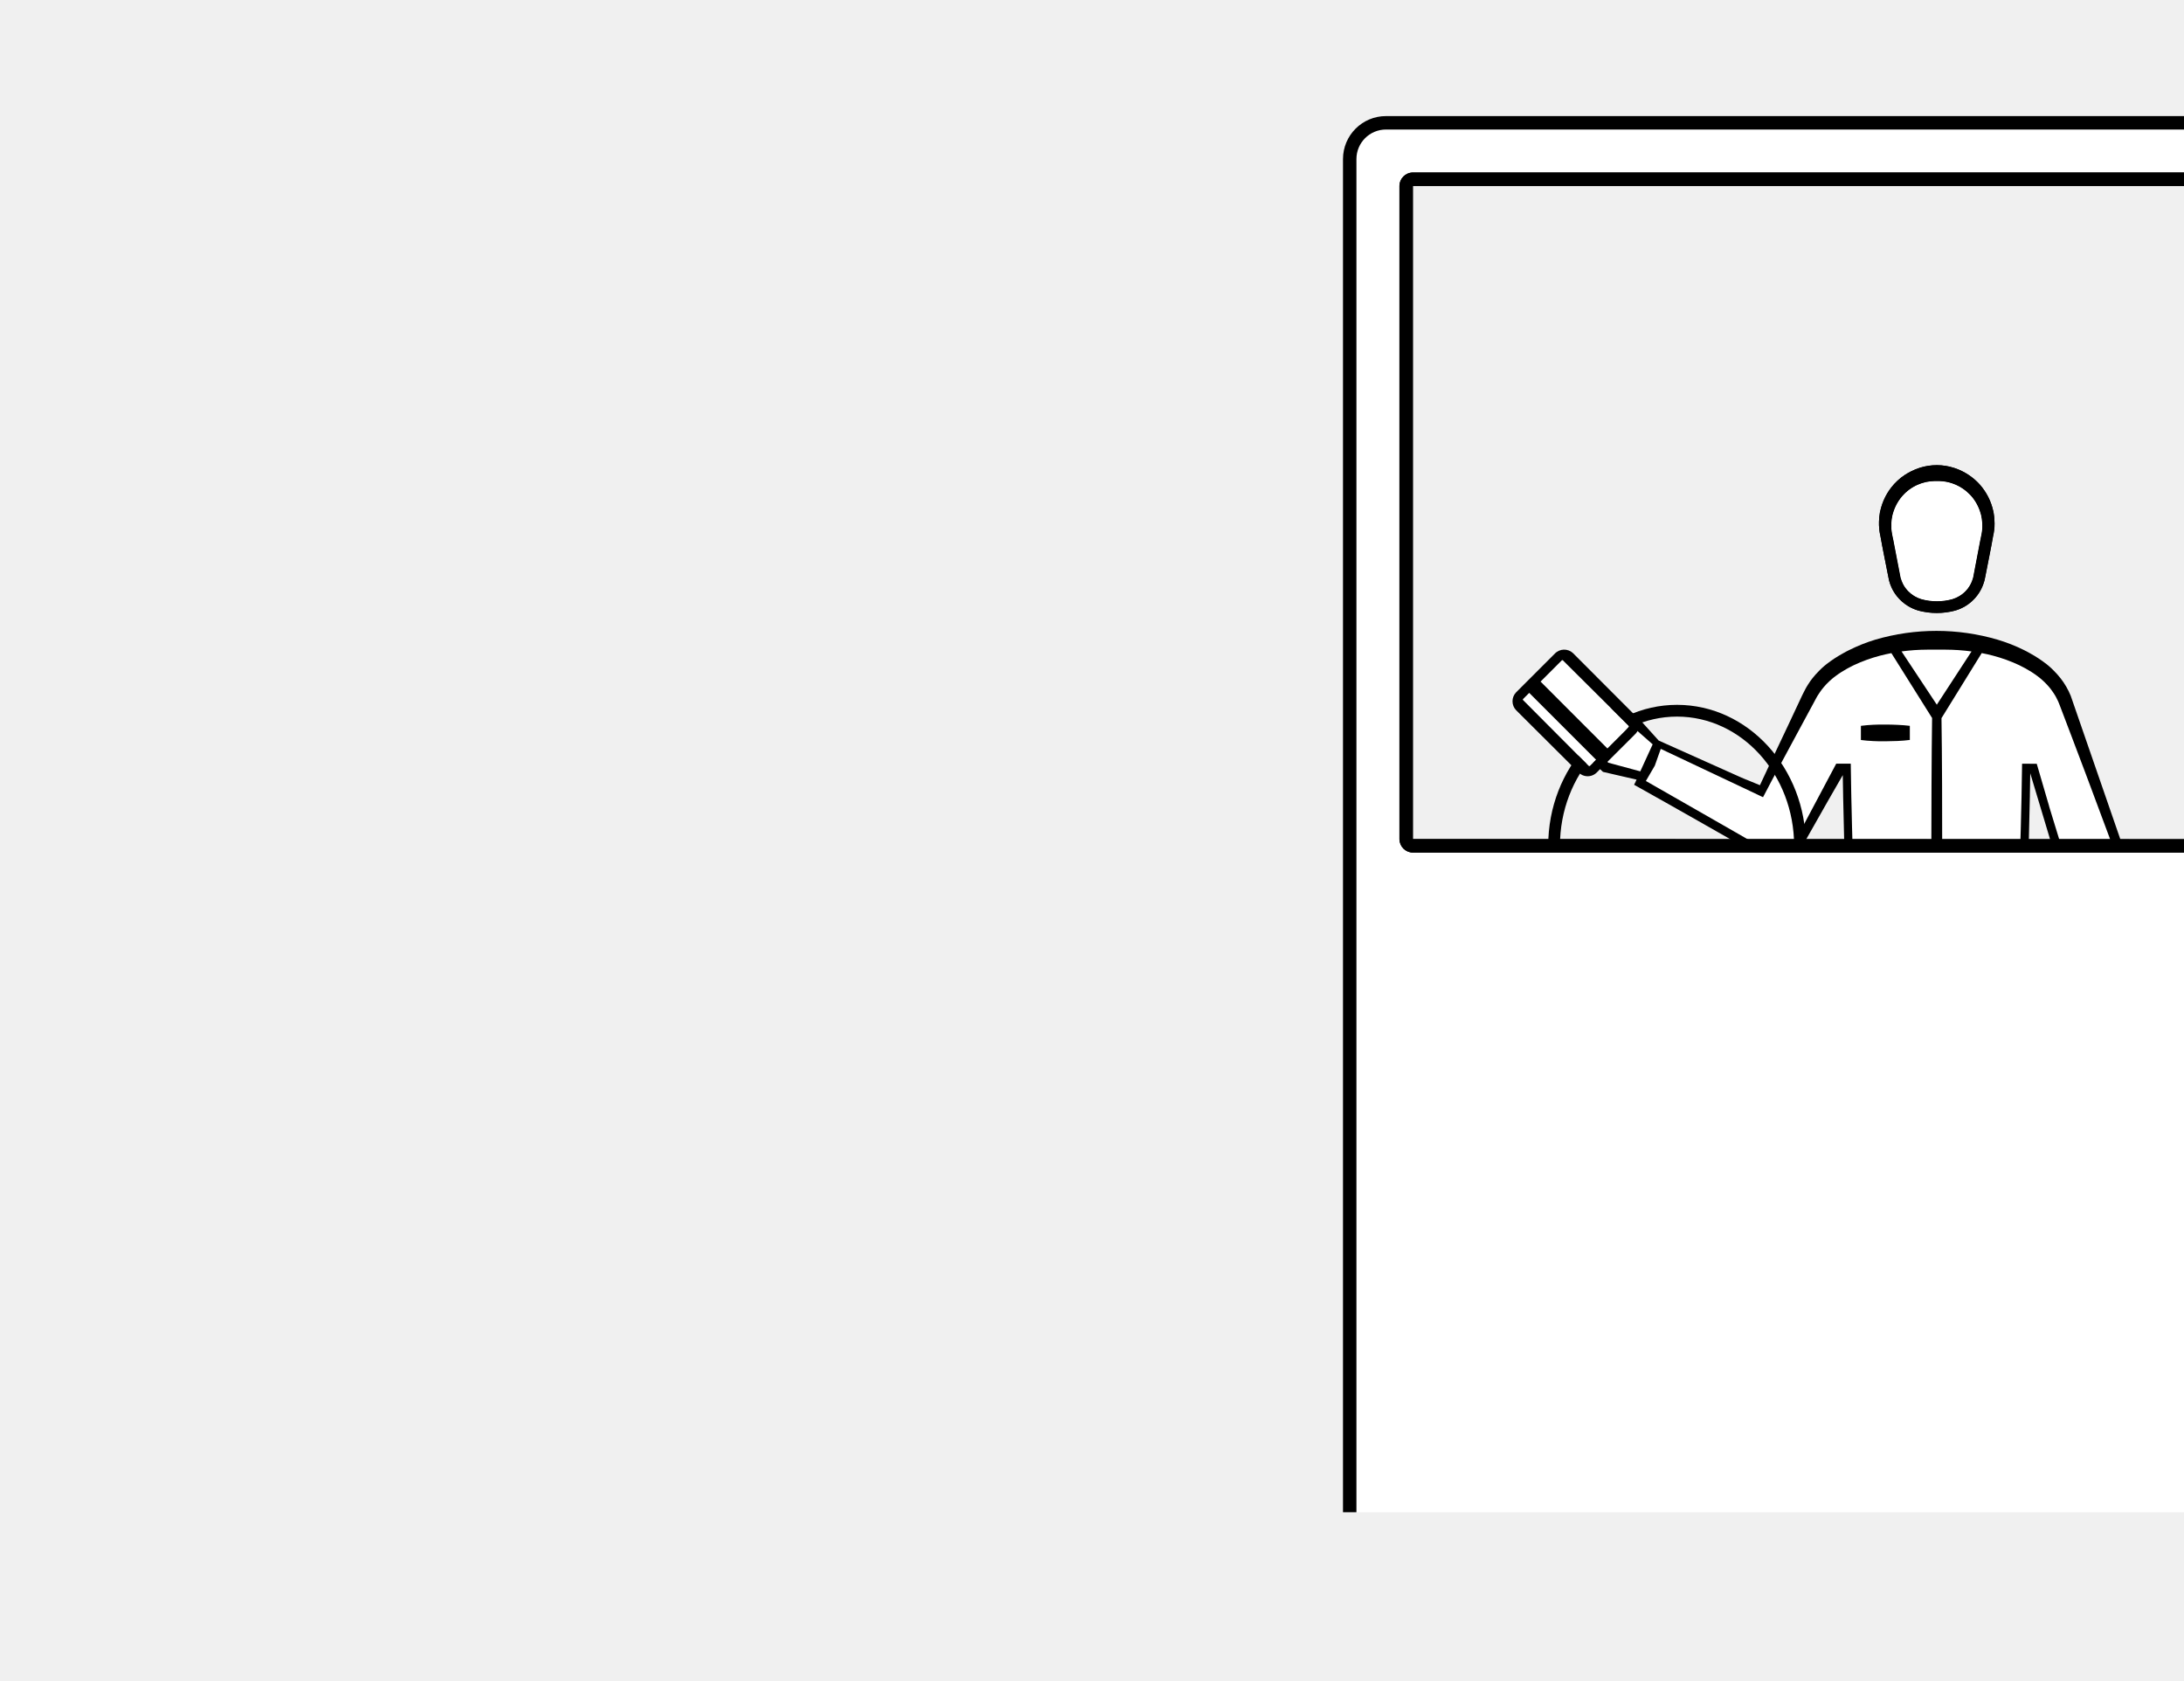
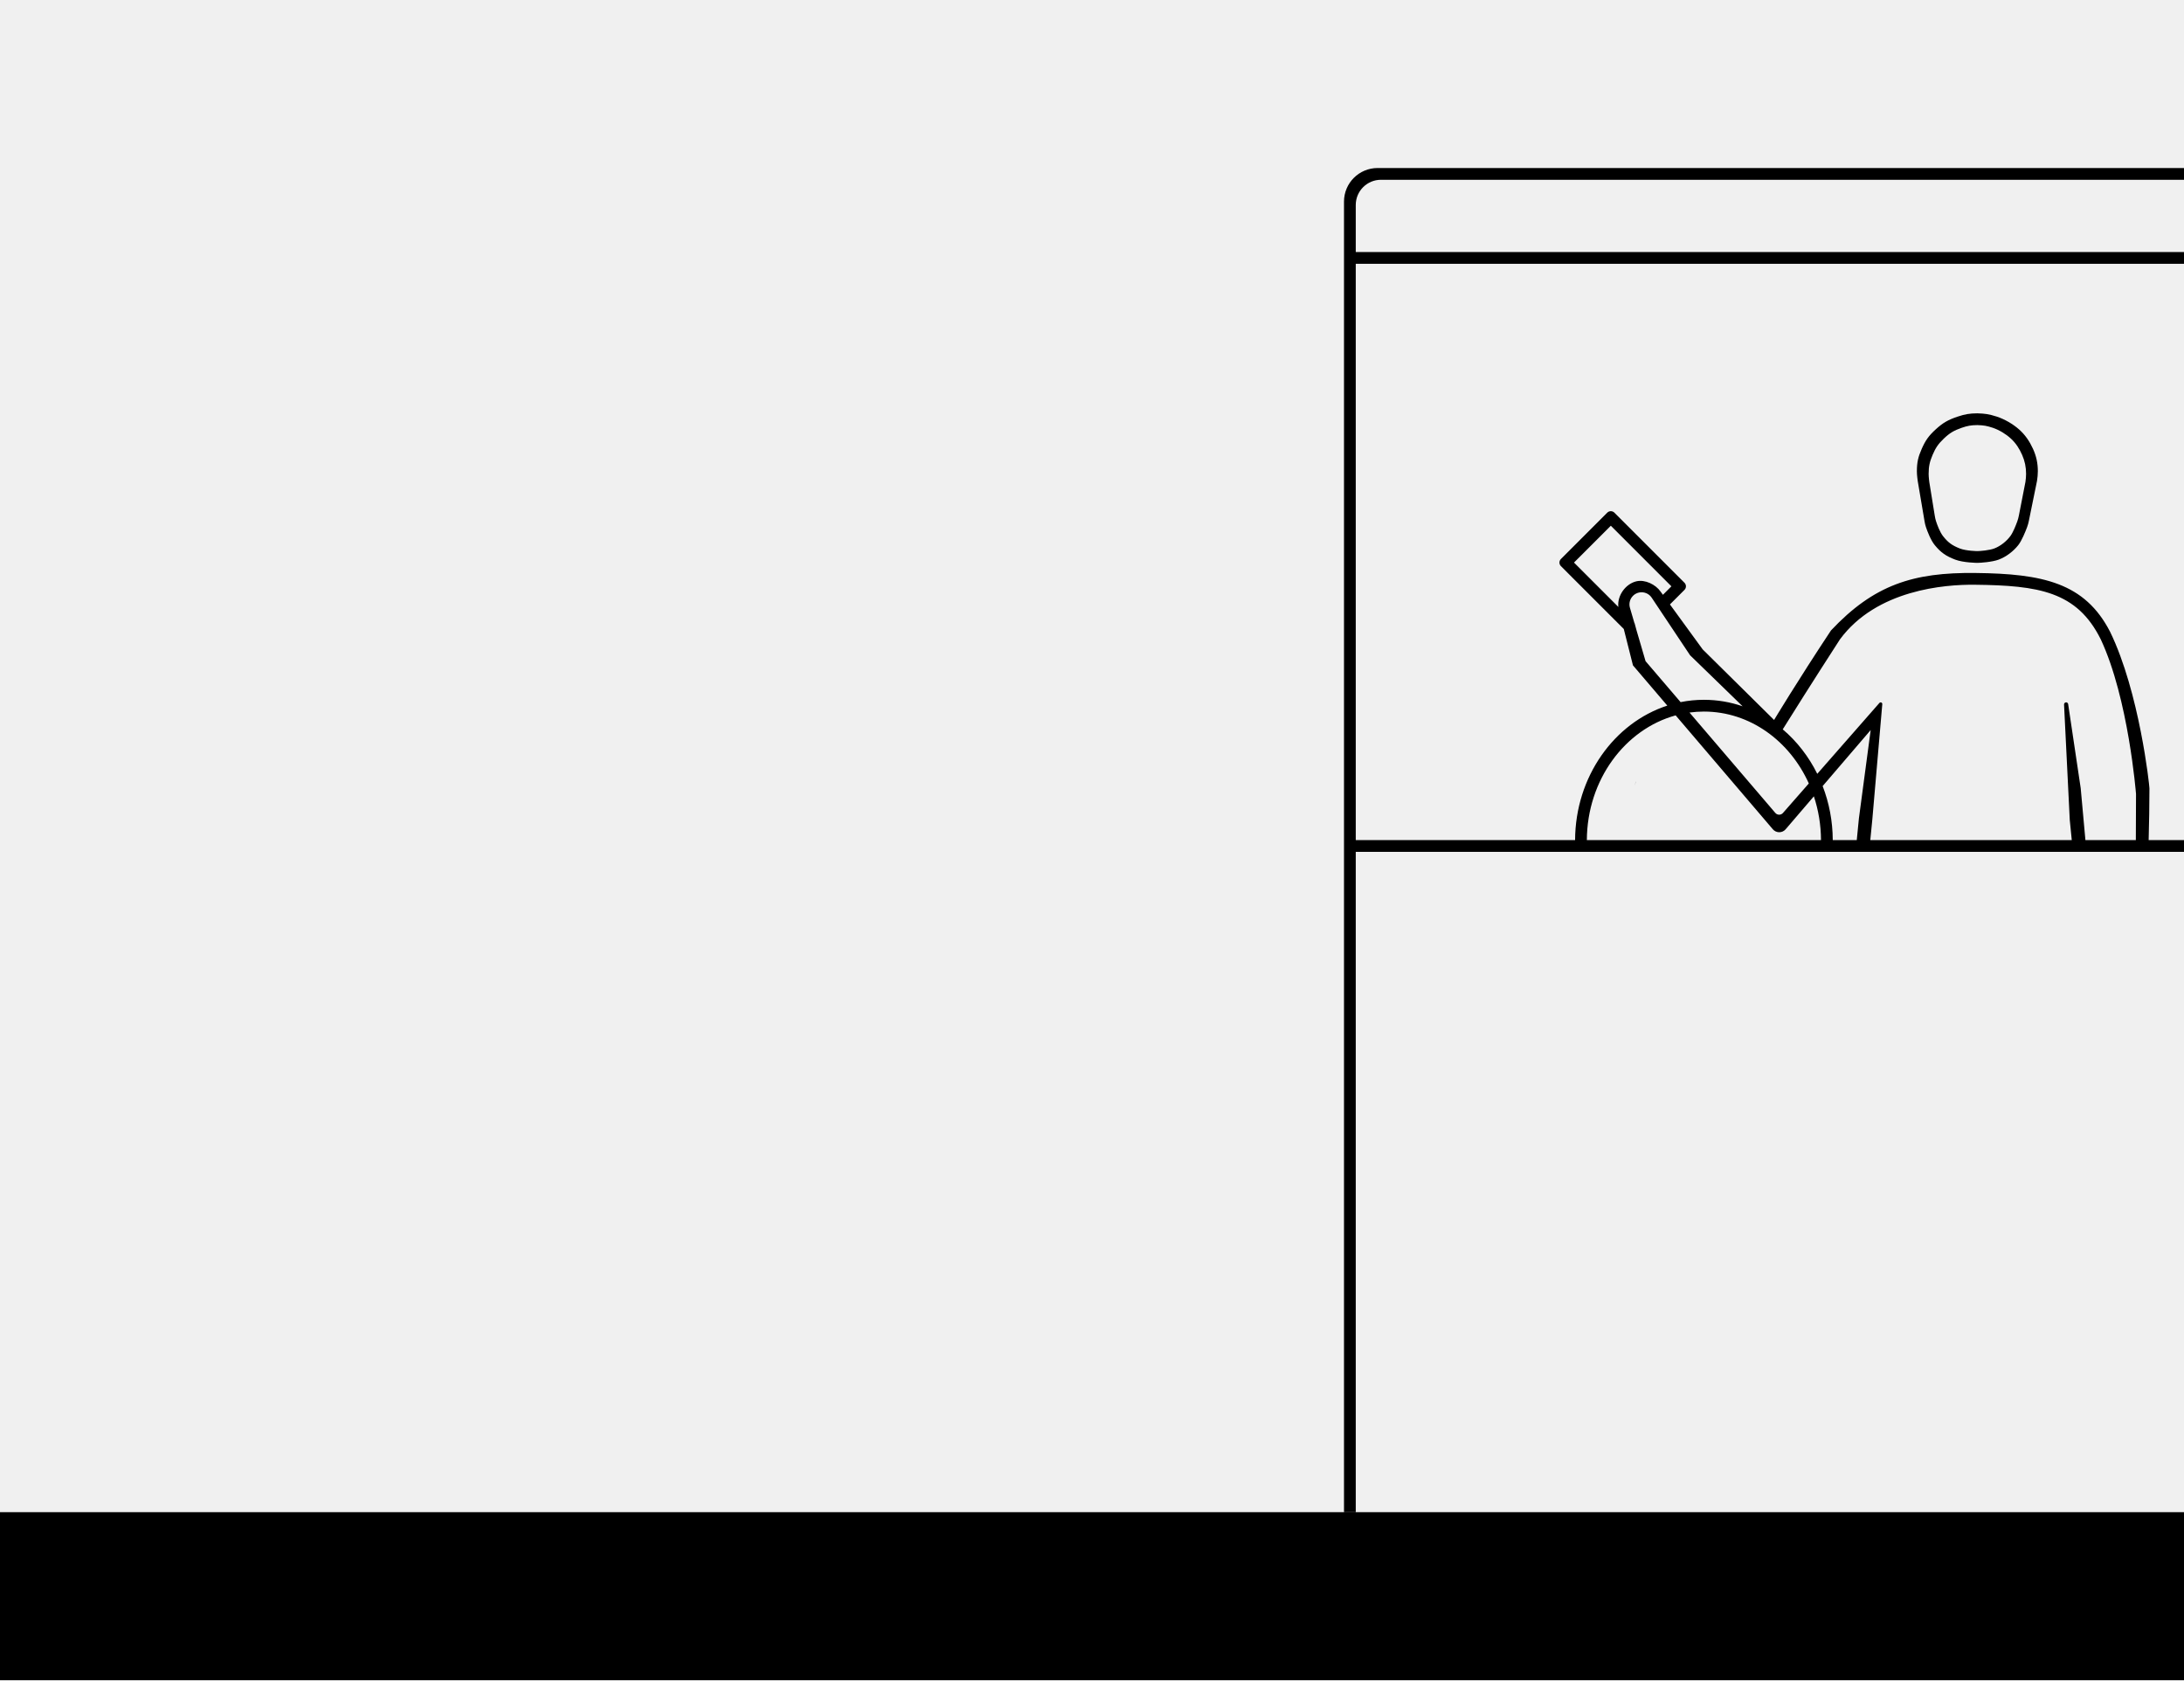
- <svg xmlns="http://www.w3.org/2000/svg" id="Capa_1" data-name="Capa 1" viewBox="0 0 1300 1000">
-   <defs>
-     <style>.cls-1{fill:#fff;}</style>
-   </defs>
-   <polygon class="cls-1" points="1053.03 467.55 1052.43 468.69 1054.24 465.16 1054.25 465.15 1055.82 462.25 1055.82 462.26 1053.03 467.55" />
-   <polygon class="cls-1" points="1079.93 417.55 1071.38 433.39 1079.94 417.5 1081 415.56 1079.93 417.55" />
-   <polygon class="cls-1" points="1081.27 415.03 1081.5 414.65 1081.27 415.06 1081.01 415.53 1081.27 415.03" />
-   <polygon class="cls-1" points="1103.29 525.31 1101.05 544.67 1099.24 561.39 1101.05 544.59 1103.29 525.24 1103.32 525.03 1103.29 525.31" />
-   <path class="cls-1" d="M1118.6,441.16c-1.22-.05-2.43-.06-3.64-.13-2.43-.12-4.86-.29-7.28-.63V432c2.42-.34,4.85-.51,7.28-.63,1.21-.07,2.42-.09,3.64-.13l3.64,0c2.42,0,4.85.06,7.28.18s4.85.29,7.28.62v8.39c-2.43.32-4.85.5-7.28.61s-4.86.17-7.28.18Z" />
-   <path class="cls-1" d="M1081.51,414.62c.15-.26.31-.54.48-.8-.16.29-.33.57-.49.83Z" />
-   <path class="cls-1" d="M1257.75,506.54a18,18,0,0,1-.1,2.65l-.46,3-1.88,12.23-3.76,24.44-1.26,8.17-2.51,16.28-1.49,9.15-2,12.45-.23,1.39h-6.36l1,2.44.07.14.55,1.32,3.48,8.28,5.41,12.89,0,.1,6.17,14.67-3.17,1.9-2.06-2-4.29-4.06-16.78-16,0,0-1.79-12.45-.82-5.73.1-1.91,4.4-81.54h0l0-.54-.15-.48-10.3-33.57,0-.14-7.34-25.12v-.05h-8.62l-.06,3.14-.29,16.77-.39,16.76c-.12,5.59-.31,11.19-.47,16.77l-.5,16.77v.22l0,.32,2.24,19.35,2.09,19.37,2.16,19.36,1.59,13.1.74,6.1.09,1.77.91,17.23q.49,9.62,1.07,19.24c.72,12.84,1.67,25.66,2,38.52l2.91,77.11.75,19.27c.15,3.22.16,6.43.24,9.65l.2,9.65.77,38.58q.25,13.44.56,26.86h-39.65l-1.33-14.71-1-11.87-1.77-20.74-1-11.36-.4-4.72-.23-2.89-1.07-13.49c0-.44-.07-.88-.1-1.32s-.07-1-.12-1.47-.07-.76-.12-1.13a.66.66,0,0,0,0-.14l-.32-2.67-.15-1.24-1-8.08-1.9-16.18L1166.48,716l0-.13q-1.18-10.92-2.37-21.83l-.48-4.56q-.64-6-1.26-12c-.37-3.59-.74-7.19-1.1-10.78-.26-2.6-.51-5.21-.77-7.82s-.5-5.21-.74-7.82l-.26-2.71v-.1h-13.72l-.28,2.81c-2,21.64-4.36,43.22-6.71,64.81l-3.68,32.36-1.9,16.18-1,8.08-.48,4c-.16,1.34-.23,2.7-.35,4.06l-1.29,16.23-1.37,16.23L1126,845.53l-1.35,14.87H1085q.21-8.89.38-17.79l.18-9.07.78-38.58.13-6.85.06-2.66c0-.28,0-.56,0-.84,0-2.18.08-4.36.14-6.54,0-.75,0-1.51.08-2.27l.75-19.28,2.92-77.12q.12-4.83.35-9.64c.12-2.65.26-5.31.41-8l.18-3.21.54-8.91c.18-3,.36-5.95.52-8.92.17-2.75.33-5.51.49-8.26q.3-5.44.58-10.88v-.1l.9-17.2.09-1.8,2.33-19.11-1.58,13,54.85-3.34-.22-19.15-.14-21.37-.12-42.74.12-42.74.14-21.37.21-18.43-24.24-38.62c-2.26.43-4.51.93-6.73,1.51a91.26,91.26,0,0,0-15.72,5.7,70.09,70.09,0,0,0-7.23,4c-1.15.74-2.28,1.49-3.34,2.3-.42.31-.83.61-1.21.92v0l-.2.14c-.24.2-.47.38-.67.56l-.42.36-.5.45c-.33.29-.71.62-1,.89a40.36,40.36,0,0,0-3.36,3.55,34,34,0,0,0-2.13,2.81l-.07.11c-.43.6-.85,1.21-1.23,1.84a0,0,0,0,1,0,0c.38-.64.8-1.25,1.23-1.85a.34.34,0,0,1,.07-.11,33.6,33.6,0,0,1,2.14-2.81,38.78,38.78,0,0,1,3.36-3.55c.27-.26.66-.59,1-.88l.5-.46.42-.36.66-.55.2-.14,0,0c.38-.31.79-.62,1.21-.93,1.06-.8,2.18-1.56,3.33-2.29a70.28,70.28,0,0,1,7.23-4,90.43,90.43,0,0,1,15.72-5.7,113.28,113.28,0,0,1,28.18-3.53c.5,0,1,0,1.49,0h7.71q.75,0,1.5,0a113.34,113.34,0,0,1,28.18,3.53,90.33,90.33,0,0,1,15.71,5.7,67.27,67.27,0,0,1,7.23,4c.87.55,1.74,1.13,2.57,1.73l.77.56.62.47.62.49h0l.08.05.12.09.64.52.43.36.49.46,0,0c.17.14.34.3.51.45l.26.23.19.17c.31.29.62.59.91.89q1.31,1.29,2.49,2.7c.26.31.52.63.77.95s.49.64.73,1a34.56,34.56,0,0,1,2,3c.16.27.31.54.46.81.43.8.83,1.61,1.2,2.44.18.36.33.74.48,1.11l.23.58.24.64,1,2.62,2,5.24,4,10.5,7.94,21c.78,2.05,1.56,4.11,2.32,6.17,4.51,12,8.93,24,13.42,36l.1.34A16.48,16.48,0,0,1,1257.75,506.54Z" />
-   <path d="M1187.18,310.42c0-.85-.06-1.73-.15-2.6l-.4-2.85a6.78,6.78,0,0,0-.15-.68l-.07-.28a35.05,35.05,0,0,0-6.54-13.89,31.86,31.86,0,0,0-2.49-2.86c-.22-.23-.45-.46-.68-.67-.46-.44-.94-.87-1.42-1.3,0,0,0,0,0,0a36,36,0,0,0-7.38-4.87,33.34,33.34,0,0,0-4.49-1.85c-.92-.31-1.86-.58-2.81-.81a33.57,33.57,0,0,0-20.19,1.48c-.9.35-1.78.75-2.64,1.18a37.68,37.68,0,0,0-4,2.28,33.69,33.69,0,0,0-8,7.42,35,35,0,0,0-6.54,13.9l-.07.28-.09.33a3.4,3.4,0,0,0-.07.34l-.39,2.85c-.1.88-.13,1.76-.16,2.61,0,.2,0,.4,0,.6s0,.4,0,.6,0,.64,0,1c0,.68.07,1.36.13,2l.09.88c0,.17,0,.34.07.51l.15,1c0,.15.05.3.08.45l.37,1.82c.61,3.52,1.32,7.11,2,10.58l.76,3.82,2.3,11.64v0l.22.79c.14.49.3,1,.47,1.47.06.19.13.37.21.56a3,3,0,0,0,.12.32,27.87,27.87,0,0,0,1.26,2.72l.4.71a25.52,25.52,0,0,0,2.23,3.21s0,0,0,0a25.62,25.62,0,0,0,6.51,5.63,26.23,26.23,0,0,0,5.72,2.54c1.09.32,2.07.54,3,.72s1.91.36,2.9.49a43,43,0,0,0,10.79,0c1-.13,2-.3,2.91-.49s1.88-.4,3-.72a25.94,25.94,0,0,0,5.71-2.54A25.09,25.09,0,0,0,1181,346.06l.21-.74.46-2.2,2.61-13.27c.69-3.49,1.4-7.09,2-10.64l.37-1.79c.11-.6.2-1.22.28-1.91a34.05,34.05,0,0,0,.25-3.85C1187.21,311.22,1187.2,310.83,1187.18,310.42Zm-52.74,39.89a14.92,14.92,0,0,1-1.33-1.95c-.21-.36-.4-.72-.58-1.1a16.78,16.78,0,0,1-.73-1.74c-.16-.43-.3-.88-.43-1.33l-.17-.57-3.9-20.47c-.07-.46-.16-.92-.25-1.37s-.19-.89-.29-1.33c0-.22-.1-.43-.14-.65-.1-.43-.19-.87-.27-1.31,0-.23-.09-.45-.13-.68l-.25-1.57c0-.22,0-.44-.07-.66s-.06-.56-.08-.84,0-.74,0-1.1q0-1,0-1.95l.06-.56c0-.2,0-.4.05-.61,0-.64.1-1.23.19-1.83l.43-2.25h0c0-.13.08-.27.11-.42a1.14,1.14,0,0,0,.09-.26c.13-.48.27-.95.43-1.42a24.93,24.93,0,0,1,1.42-3.44,26.86,26.86,0,0,1,3.69-5.58,25.79,25.79,0,0,1,9.37-6.87,25.5,25.5,0,0,1,9.88-2.14l.56,0h2.38a25.65,25.65,0,0,1,7.3,1.26c.78.25,1.55.55,2.31.88a26.27,26.27,0,0,1,8.42,5.81c.33.34.65.69,1,1.05h0a26.79,26.79,0,0,1,5.52,10.43l.09.27.12.43.42,2.26c.1.58.14,1.18.2,1.81,0,.41.06.81.1,1.23a25.3,25.3,0,0,1,0,3c0,.51-.08,1-.15,1.52l-.25,1.56c-.14.88-.34,1.77-.54,2.62s-.39,1.8-.54,2.72l-3.91,20.5-.14.51a19.12,19.12,0,0,1-1.75,4.19,18.29,18.29,0,0,1-6.33,6.4,18.49,18.49,0,0,1-4.17,1.85c-.78.23-1.67.43-2.29.55s-1.56.29-2.44.41a34.7,34.7,0,0,1-4.48.28,35.14,35.14,0,0,1-4.51-.28c-.86-.12-1.66-.26-2.43-.41-.61-.12-1.51-.32-2.29-.55a18.69,18.69,0,0,1-4.17-1.85,18.94,18.94,0,0,1-3.58-2.82A16.52,16.52,0,0,1,1134.44,350.31Z" />
-   <path class="cls-1" d="M1125.81,314.74c0,.5.1,1,.16,1.51l.25,1.57c.15.88.35,1.77.54,2.62s.39,1.8.54,2.7l3.89,20.47.16.56a18.84,18.84,0,0,0,1.75,4.18,18.18,18.18,0,0,0,10.5,8.25c.77.23,1.68.43,2.29.55s1.56.29,2.43.41a36.22,36.22,0,0,0,9,0c.88-.12,1.67-.25,2.43-.41s1.52-.32,2.3-.55a17.86,17.86,0,0,0,12.24-12.43l.15-.52,3.91-20.5c.15-.91.35-1.82.54-2.71s.39-1.75.54-2.62l.24-1.57c.07-.5.13-1,.16-1.51a27.86,27.86,0,0,0,0-3c0-.41-.08-.82-.11-1.23,0-.63-.1-1.23-.19-1.8l-.43-2.27c0-.14-.07-.28-.11-.42s-.06-.18-.1-.28a26.77,26.77,0,0,0-5.53-10.43,26.1,26.1,0,0,0-19-9l-1.42,0h-1.53a26.1,26.1,0,0,0-19.24,9,27,27,0,0,0-5.53,10.44l-.09.27c0,.14-.08.28-.11.41l-.43,2.25c-.09.6-.14,1.2-.19,1.83,0,.41-.07.82-.11,1.18C1125.73,312.66,1125.75,313.68,1125.81,314.74Z" />
-   <polygon class="cls-1" points="983.74 443 976.37 459.09 957.3 453.94 935.73 431.17 939.09 425.08 970.29 431.2 983.74 443" />
-   <path class="cls-1" d="M1103.32,525l0,.28-2.24,19.36-1.81,16.72L1099,564l-2.16,19.37-1.58,13,54.85-3.34-.22-19.15-.14-21.37-.12-42.74.12-42.74.14-21.37.21-18.43-24.24-38.62c-2.26.43-4.51.93-6.73,1.51a91.26,91.26,0,0,0-15.72,5.7,70.09,70.09,0,0,0-7.23,4c-1.15.74-2.28,1.49-3.34,2.3-.42.31-.83.61-1.21.92v0l-.2.14c-.24.2-.47.38-.67.56l-.42.36-.5.45c-.33.29-.71.62-1,.89a40.36,40.36,0,0,0-3.36,3.55,34,34,0,0,0-2.13,2.81l-.07.11c-.43.6-.85,1.21-1.23,1.84-.16.29-.33.57-.49.83l-.23.41-.26.47v0l-1.07,2-8.55,15.84,0,0-14.83,27.5-.71,1.32h0l-2.79,5.29-.6,1.14-.28.54-2.78,5.28-1.08-.51-10.09-4.79-.86-.41-48.85-23.06-3.54,10-5.32,9.12,33.89,19.38,18,10.31,9,5.16,4.51,2.57,2.25,1.29,1.06.6.07.05c.36.18.6.3,1,.46a16.67,16.67,0,0,0,5,1.28,17,17,0,0,0,3.7-.08,12.51,12.51,0,0,0,1.36-.25,0,0,0,0,1,0,0l.55-.13a16.48,16.48,0,0,0,7.55-4.43,16.82,16.82,0,0,0,2.12-2.7l0-.06L1093,454.54h8.63l.05,3.14.29,16.77.4,16.77c.07,2.78.14,5.55.22,8.33v.06q.14,4.17.25,8.32V508l.5,16.77V525Zm4.36-93c2.42-.34,4.85-.51,7.28-.63,1.21-.07,2.42-.09,3.64-.13l3.64,0c2.42,0,4.85.06,7.28.18s4.85.29,7.28.62v8.39c-2.43.32-4.85.5-7.28.61s-4.86.17-7.28.18l-3.64,0c-1.22-.05-2.43-.06-3.64-.13-2.43-.12-4.86-.29-7.28-.63Z" />
-   <path d="M1136.8,432v8.39c-2.43.32-4.85.5-7.28.61s-4.86.17-7.28.18l-3.64,0c-1.22-.05-2.43-.06-3.64-.13-2.43-.12-4.86-.29-7.28-.63V432c2.42-.34,4.85-.51,7.28-.63,1.21-.07,2.42-.09,3.64-.13l3.64,0c2.42,0,4.85.06,7.28.18S1134.37,431.68,1136.8,432Z" />
-   <path d="M1263.57,636.64h0l-13.28-24.16-3.73-6.77-3-5.48,0-.07,2,0,1,0h.74l.31-1.74,2.79-15.39,1.64-9,4.27-24.41,4.29-24.41,2.14-12.21c.16-1,.35-2,.52-3.07a21,21,0,0,0,.2-3.54,21.77,21.77,0,0,0-1.36-6.94l.1.31-29.62-85.63a43.62,43.62,0,0,0-6-10.38,49.78,49.78,0,0,0-4-4.5c-.36-.36-.7-.67-1-1l-.52-.5-.57-.52c-.38-.36-.76-.68-1.14-1s-.77-.64-1.15-.94a73.21,73.21,0,0,0-9.91-6.51l-2-1.1-1.28-.65-.21-.11A99.63,99.63,0,0,0,1189,380.7a129.31,129.31,0,0,0-72.74,0A99.14,99.14,0,0,0,1100.5,387l-.22.11-1.28.65-2,1.1a73.74,73.74,0,0,0-9.9,6.51c-.38.3-.76.61-1.15.94s-.76.65-1.14,1l-.57.52-.52.5c-.34.33-.68.64-1,1a48.28,48.28,0,0,0-4,4.5,37.14,37.14,0,0,0-2.26,3.21c-.1.14-.19.28-.28.42a.6.6,0,0,0-.09.15c-.25.4-.49.79-.73,1.2l-.61,1.07c-.38.68-.8,1.47-1.1,2.13l-1,2L1065,430.33l-10.88,23-2.55,5.46-4,8.54-7.71-3.18-.6-.25v.1l-2.9-1.3-.15-.06-48.91-21.9L974,426l-.52-.57-1-.26-35.06-9.45h0l-2.77-.75-1.61,2.64-6.7,11.06-1.73,2.89,2.42,2.28,26.44,24.92.68.63.71.17L974.12,464h.06l-.5,1-.49,1-.51,1.07.29.17.89-2h.06l-.49,1h0l-.46,1,1.8,1c12.1,6.8,24.2,13.58,36.25,20.46l18.09,10.29,9.05,5.14,4.52,2.56L1045,508l1.14.65c.39.21.91.45,1.34.64a21.48,21.48,0,0,0,9,1.73,17.37,17.37,0,0,0,2.39-.19c.56-.07,1.11-.17,1.65-.29l.42-.1.23-.05.2-.05a21.54,21.54,0,0,0,10-5.71,21.85,21.85,0,0,0,3.48-4.63l2.56-4.52,7.6-13.41,2.65-4.68c2.79-4.92,5.62-9.8,8.45-14.7l.78-1.35.21,11.93v.54l1.19,50.91-10.35,77.1h0v.19l-2.3,38.47-1.15,19.3-.29,4.82c-.08,1.6-.1,3.21-.16,4.82l-.3,9.66-1.24,38.63-1.08,38.61-.54,19.31c-.12,3.23-.1,6.44-.15,9.66l-.08,9.66-.38,38.62-.23,26.78h5q.21-8.89.38-17.79c.06-3,.12-5.93.17-8.9l.78-38.61.14-7,.06-2.66c0-.28,0-.56,0-.84,0-2.18.07-4.36.14-6.54,0-.75,0-1.51.08-2.27l.75-19.28,2.92-77.12q.12-4.83.35-9.64c.12-2.65.26-5.31.41-8l.18-3.21.54-8.91c.18-2.94.36-5.87.52-8.81s.34-5.58.49-8.37q.3-5.44.58-10.88v-.1l.89-17.2h0l116.47,0h0l.9,17.33c.33,6.41.67,12.84,1.07,19.25.72,12.84,1.67,25.67,2,38.53l2.91,77.12.75,19.28c.15,3.22.16,6.43.24,9.65l.2,9.65.78,38.61q.24,13.35.54,26.69h5l-.23-26.78L1224.7,795l-.08-9.66c0-3.22,0-6.43-.15-9.66l-.54-19.31-1.08-38.61-1.23-38.63-.31-9.66c-.06-1.61-.08-3.22-.16-4.82l-.29-4.82-1.15-19.3-2.3-38.47v-.19h0l-10.35-77.1,1.19-50.91v-.54l.23-13.1,6.5,21.63,9.81,32.71-2.57,43.75L1219.9,598v.09l0,.13h0l2.34,20.14.07.61.75.87,5.46,5.91,13.38,14.5,4.77,5.19,1,1.09,2.19,2.38,15.11-9.78ZM957.3,453.94l-21.57-22.77,3.36-6.09,31.2,6.12L983.74,443l-7.37,16.09Zm137.91,142.5,1.58-13L1099,564l.29-2.65,1.81-16.72,2.24-19.36,0-.28v-.26l-.5-16.77v-.07q-.12-4.15-.25-8.32v-.06c-.09-2.78-.17-5.55-.22-8.33l-.4-16.77-.29-16.77-.05-3.14H1093l-23.26,43.77,0,.06a16.82,16.82,0,0,1-2.12,2.7,16.48,16.48,0,0,1-7.55,4.43l-.55.13a0,0,0,0,0,0,0,12.51,12.51,0,0,1-1.36.25,17,17,0,0,1-3.7.08,16.67,16.67,0,0,1-5-1.28c-.36-.16-.6-.28-1-.46l-.07-.05-1.06-.6-2.25-1.29-4.51-2.57-9-5.16-18-10.31-33.89-19.38,5.32-9.12,3.54-10,48.85,23.06.86.41,10.09,4.79,1.08.51,2.78-5.28.28-.54.6-1.14,1.2-2.33h0l1.59-2.95h0l.71-1.32,14.83-27.5,0,0,8.55-15.84,1.07-2v0l.26-.47.23-.41c.16-.26.33-.54.49-.83.38-.63.8-1.24,1.23-1.84l.07-.11a34,34,0,0,1,2.13-2.81,40.36,40.36,0,0,1,3.36-3.55c.29-.27.67-.6,1-.89l.5-.45.42-.36c.2-.18.43-.36.67-.56l.2-.14v0c.38-.31.79-.61,1.21-.92,1.06-.81,2.19-1.56,3.34-2.3a70.09,70.09,0,0,1,7.23-4,91.26,91.26,0,0,1,15.72-5.7c2.22-.58,4.47-1.08,6.73-1.51l24.24,38.62-.21,18.43-.14,21.37-.12,42.74.12,42.74.14,21.37.22,19.15Zm36.66-208.74a119.87,119.87,0,0,1,15.4-1.05H1158a120.1,120.1,0,0,1,15.53,1.06l-20.66,31.7Zm71.76,66.84-.05,3.14-.29,16.77-.39,16.77c-.13,5.59-.32,11.19-.48,16.78l-.5,16.77V525l0,.32,2.24,19.36,2.1,19.37,2.16,19.37,1.58,13h0c-11.74-.74-44.36-2.69-54.42-3.3l.23-19.17.14-21.37.12-42.74L1156,467.1l-.14-21.37-.21-18.31,23.94-38.72q3.33.63,6.61,1.49a91.26,91.26,0,0,1,15.72,5.7,70.09,70.09,0,0,1,7.23,4c.86.55,1.72,1.12,2.54,1.7l.8.6.59.43.62.49h0l.08.05.12.09c.24.2.47.38.67.56l.43.36.46.42,0,0c.17.14.34.3.51.45l.26.23.22.21.88.85q1.31,1.29,2.49,2.7c.26.31.52.63.77.95s.49.64.73,1a34.56,34.56,0,0,1,2,3c.16.27.31.54.46.81.45.81.86,1.64,1.24,2.48.17.37.32.74.47,1.11l.23.58.25.63,1,2.62,2,5.25,4,10.51,7.94,21q1.17,3.08,2.32,6.17c4.51,12,8.94,24,13.42,36l.1.33a16.31,16.31,0,0,1,1.14,5.09,16.65,16.65,0,0,1-.09,2.64l-.45,3-1.89,12.22L1251.59,549l-1.26,8.17-2.51,16.29-1.49,9.15-2,12.36h0l-10.5-1.08-8,.8,4.33-80.19h0l0-.53-.16-.48-10.3-33.59,0-.14-7.35-25.17Zm47.7,183.62-2.06-2-4.29-4.08-16.81-16v-.08l-1.77-12.38-.49-3.44h13.46l3.51,8.38,5.38,12.79,0,.1,6.17,14.67,0,.09Zm-73.06,195.66-1.75-20.58-1-11.52-.4-4.72-.23-2.89-1.05-13.35c0-.48-.08-1-.12-1.46s-.07-1-.12-1.47-.07-.76-.12-1.13l-.33-2.81-.15-1.24-1-8.08-1.9-16.18L1166.48,716q-1.2-11-2.39-22l-.48-4.56q-.64-6-1.26-12c-.37-3.59-.74-7.19-1.1-10.78-.26-2.6-.51-5.21-.77-7.82l-.72-7.71-.28-2.82h-13.72l-.28,2.82c-2,21.64-4.36,43.23-6.72,64.83l-3.68,32.37-1.9,16.18-1,8.08-.49,4.05c-.16,1.34-.23,2.71-.34,4.06l-1.3,16.24-1.37,16.24L1126,845.69l-1.33,14.71h6l6.87-79c.13-1.35.22-2.7.38-4l.51-4.05,1-8.07,2-16.15,4.1-32.29,7-54.88,7,54.88,4.11,32.29,2,16.15,1,8.07.5,4.05c.17,1.34.26,2.69.39,4l6.88,79h6l-1.33-14.71Z" />
-   <path d="M1051.51,458.74s0,0,0,.05l2.55-5.46Z" />
-   <path d="M1187.2,310.43c0-.86-.06-1.74-.15-2.61l-.4-2.84c0-.24-.09-.46-.15-.69l-.07-.28a35.07,35.07,0,0,0-6.55-13.89,29.41,29.41,0,0,0-2.5-2.86c-.22-.23-.45-.46-.68-.67-.46-.45-.93-.88-1.42-1.3,0,0,0,0,0,0a35.65,35.65,0,0,0-7.36-4.88,33,33,0,0,0-4.51-1.84c-.92-.31-1.86-.58-2.81-.81a33.57,33.57,0,0,0-20.19,1.48q-1.35.52-2.64,1.17a36.76,36.76,0,0,0-4,2.29,33.69,33.69,0,0,0-8,7.42,35,35,0,0,0-6.54,13.9l-.07.28-.09.33a3.43,3.43,0,0,0-.06.34l-.4,2.85c-.1.88-.13,1.76-.16,2.61,0,.2,0,.4,0,.6l0,.61c0,.32,0,.63,0,.95,0,.68.07,1.36.13,2,0,.29.06.59.1.88l.06.51.15,1c0,.15.05.3.08.45l.37,1.82c.61,3.52,1.32,7.11,2,10.58l.76,3.82,2.31,11.66.22.79c.14.49.3,1,.47,1.47.06.19.13.37.21.56a3,3,0,0,0,.12.32,23.85,23.85,0,0,0,1.26,2.72l.4.71a23.58,23.58,0,0,0,2.23,3.21s0,0,0,0a25.24,25.24,0,0,0,6.52,5.65,26.15,26.15,0,0,0,5.71,2.54c1.1.33,2.08.54,3,.73s1.91.35,2.91.48a42.89,42.89,0,0,0,10.78,0c1-.13,2-.3,2.92-.48s1.87-.4,3-.73a26,26,0,0,0,5.72-2.54,25.34,25.34,0,0,0,8.76-8.88,25.78,25.78,0,0,0,2.46-5.79l.21-.74.46-2.2,2.61-13.28c.69-3.48,1.4-7.08,2-10.64l.37-1.79c.11-.6.2-1.22.29-1.91a34,34,0,0,0,.24-3.85C1187.23,311.23,1187.22,310.83,1187.2,310.43Zm-59.9,12.72c-.07-.46-.16-.92-.25-1.37s-.2-.89-.29-1.33c0-.22-.1-.43-.14-.65-.1-.44-.19-.88-.27-1.31,0-.22-.08-.44-.12-.66l-.25-1.58c0-.22-.06-.45-.08-.67s-.06-.56-.08-.84,0-.74,0-1.1c0-.67,0-1.32,0-1.94,0-.19,0-.38,0-.57s0-.4.05-.61c0-.64.1-1.23.19-1.83l.43-2.25h0c0-.14.08-.27.12-.41a2.76,2.76,0,0,0,.08-.27c.13-.48.27-.95.43-1.42a27.68,27.68,0,0,1,1.42-3.44,26.86,26.86,0,0,1,3.69-5.58,25.79,25.79,0,0,1,9.37-6.87,25.5,25.5,0,0,1,9.88-2.14l.56,0h1l.92,0h.49a25.65,25.65,0,0,1,7.3,1.26,22.67,22.67,0,0,1,2.33.88,25.87,25.87,0,0,1,8.4,5.81c.33.33.65.69,1,1.05h0a27.11,27.11,0,0,1,5.54,10.43l.09.28a3.25,3.25,0,0,1,.11.42l.44,2.27c.08.58.13,1.17.18,1.81,0,.41.07.81.11,1.22a27.82,27.82,0,0,1-.05,3c0,.51-.09,1-.15,1.52l-.25,1.56c-.15.88-.34,1.77-.53,2.63s-.4,1.79-.55,2.71l-3.91,20.51-.15.51a17.71,17.71,0,0,1-8.08,10.59,18.41,18.41,0,0,1-4.16,1.85c-.78.23-1.68.43-2.3.55s-1.56.29-2.44.41a34.7,34.7,0,0,1-4.48.28,35.14,35.14,0,0,1-4.51-.28c-.87-.12-1.66-.25-2.43-.41-.61-.12-1.51-.32-2.29-.55a18.49,18.49,0,0,1-4.17-1.85,18,18,0,0,1-3.59-2.84,14.35,14.35,0,0,1-1.41-1.62,14.92,14.92,0,0,1-1.33-1.95c-.21-.36-.4-.72-.58-1.1a14.85,14.85,0,0,1-.73-1.74c-.16-.43-.3-.88-.43-1.33l-.17-.57Z" />
-   <polygon points="1246.89 600.22 1243.55 600.22 1243.51 600.15 1245.55 600.19 1246.51 600.21 1246.89 600.22" />
-   <polygon points="973.43 466.31 973.44 466.32 972.98 467.29 972.96 467.34 972.95 467.34 972.97 467.29 973.86 465.27 973.92 465.28 973.43 466.31" />
-   <polygon points="1036.33 462.7 1039.23 463.9 1039.23 464 1036.33 462.7" />
-   <polygon points="1055.82 462.26 1053.03 467.55 1054.23 465.22 1054.23 465.21 1055.82 462.26" />
-   <path class="cls-1" d="M837,110.7V499.37a4.06,4.06,0,0,0,4,4.06h459V900H803.4V94.65A21.56,21.56,0,0,1,825,73.09h475v33.56H841A4.05,4.05,0,0,0,837,110.7Z" />
-   <path d="M807.4,900h-8V94.65A25.59,25.59,0,0,1,825,69.09h475v8H825A17.58,17.58,0,0,0,807.4,94.65Z" />
-   <path d="M1300,507.43H841a8.07,8.07,0,0,1-8-8.06V110.7a8.06,8.06,0,0,1,8-8.06h459v8H841l0,388.73,459,.06Z" />
-   <path d="M1300,507.43H841a8.07,8.07,0,0,1-8-8.06V110.7a8.06,8.06,0,0,1,8-8h459v8H841l0,388.72,459,.06Z" />
-   <path d="M1074.93,503.43h-7c0-42.42-31.26-76.93-69.69-76.93S928.55,461,928.55,503.43h-7c0-46.28,34.41-83.93,76.69-83.93S1074.93,457.15,1074.93,503.43Z" />
-   <path class="cls-1" d="M946.49,455.8l.56-.57,1.1-1.1,8.86-8.87,8.15-8.16,4.34-4.37a.53.53,0,0,0,0-.73l-1-1L933,395.58,930.37,393h0s0,0-.07-.06a.38.38,0,0,0-.16-.06.47.47,0,0,0-.35.08s0,0,0,0l0,0s0,0-.07.05L911,411.68,906.62,416a.46.46,0,0,0,0,.66l1,1L942,452.22l3.63,3.63h0l.09.07a.64.64,0,0,0,.19.08.63.63,0,0,0,.41-.1Z" />
-   <path d="M900.3,417.48a7.64,7.64,0,0,0,2.18,5.24l34.58,34.45,2.63,2.63.26.25a7.72,7.72,0,0,0,1.17.87,7.64,7.64,0,0,0,8.27-.27c.19-.15.4-.29.57-.45l.27-.24.22-.2,1.66-1.67,8.88-8.86,8.17-8.14,4.51-4.51a7.6,7.6,0,0,0-.13-10.56l0,0L938.08,390.5l-1.62-1.64-.26-.24a7.77,7.77,0,0,0-1.18-.89,8,8,0,0,0-2.77-1,7.63,7.63,0,0,0-5.6,1.3c-.2.15-.41.28-.59.44l-.27.25-18.9,18.89-4.51,4.52A7.61,7.61,0,0,0,900.3,417.48ZM917,405.66,929.66,393l.05-.05,0,0s0,0,0,0a.5.5,0,0,1,.35-.07.25.25,0,0,1,.15.06.12.12,0,0,1,.08.06h0l2.63,2.63L968.5,431l1,1a.53.53,0,0,1,0,.73l-4.35,4.37L957,445.25l-.21.22ZM906.62,416l3.62-3.63,39.82,39.81-1.91,1.91-1.11,1.1-.55.57-.13.1a.58.58,0,0,1-.41.1.33.33,0,0,1-.19-.08.18.18,0,0,1-.09-.06h0L942,452.22l-34.4-34.54-1-1A.45.45,0,0,1,906.62,416Z" />
+ <svg xmlns="http://www.w3.org/2000/svg" width="1300" height="1000" viewBox="0 0 1300 1000" fill="none">
+   <path d="M973.43 466.31L973.44 466.32L972.98 467.29L972.96 467.34H972.95L972.97 467.29L973.86 465.27L973.92 465.28L973.43 466.31Z" fill="black" />
+   <path d="M0 900H1300V1000H0V900Z" fill="black" />
+   <path fill-rule="evenodd" clip-rule="evenodd" d="M822 107H1300V100H820C808.954 100 800 108.954 800 120V900H807V507H1300V500H1278.96C1279.24 489.502 1279.43 478.946 1279.43 469.162C1279.43 467.5 1273.52 412.035 1256 376C1240.95 346.825 1215.94 341.455 1175.82 341.021C1138.84 340.595 1115.5 348 1089.87 375.218C1069.5 406 1056 428.5 1056 428.5L1013.5 386.5L994.009 359.735L1002.66 351.083C1003.83 349.911 1003.83 348.012 1002.66 346.84L960.942 305.121C959.77 303.949 957.871 303.949 956.699 305.121L929.122 332.698C927.95 333.87 927.95 335.769 929.122 336.941L966.537 374.356L972 396L992.443 419.953C960.863 430.217 937.725 462.192 937.551 500H807V157H1300V150H807V122C807 113.716 813.716 107 822 107ZM974.09 375.017L972.962 370.882L972.846 370.765L970.207 361.748C968.854 357.126 972.32 352.5 977.136 352.5C979.55 352.5 981.804 353.707 983.143 355.715L1006 390L1037.28 420.37C1030.01 417.856 1022.26 416.5 1014.24 416.5C1009.5 416.5 1004.85 416.974 1000.35 417.88L979.5 393.5L974.09 375.017ZM963.313 361.233L936.9 334.819L958.82 312.899L994.883 348.961L989.838 354.007L988.453 352.106C985.461 347.825 979.167 344.793 974.078 345.971C967.521 347.49 962.511 354.622 963.313 361.233ZM997.406 425.768C967.203 434.066 944.729 464.165 944.551 500H1083.93C1083.88 490.857 1082.39 482.086 1079.68 473.955L1062.84 493.601C1060.82 495.913 1057.22 495.881 1055.24 493.535L997.406 425.768ZM1076.68 466.289L1061.29 483.843C1060.09 485.238 1057.92 485.227 1056.73 483.82L1005.65 424.081C1008.47 423.698 1011.33 423.5 1014.24 423.5C1041.57 423.5 1065.27 440.952 1076.68 466.289ZM1084.91 467.846C1088.74 477.745 1090.88 488.608 1090.93 500H1105.22L1106.5 487L1113.5 434.5L1084.91 467.846ZM1113.27 500L1114.5 487.5L1120.41 419.073C1120.46 418.507 1120.01 418.021 1119.44 418.021C1119.16 418.021 1118.89 418.143 1118.71 418.356L1081.71 460.558C1076.6 450.248 1069.58 441.233 1061.16 434.089C1066.7 425.203 1078.36 406.62 1095.22 380.515C1117 351 1157.5 347.808 1175.49 348.021C1213.46 348.446 1236.25 351.958 1250.45 380.515C1266.99 415.787 1271.43 472.471 1271.43 472.471H1271.44L1271.33 500H1241.32L1238.51 469.091L1231.05 419.082C1230.97 418.474 1230.45 418.017 1229.84 418.012C1229.12 418.005 1228.55 418.618 1228.6 419.336L1232 488L1233.2 500H1113.27Z" fill="black" />
+   <path fill-rule="evenodd" clip-rule="evenodd" d="M1177 335C1178.84 334.996 1185.88 334.494 1189.65 333.086C1194.16 331.402 1198.4 328.149 1201.32 324.473C1203.43 321.821 1205.6 316.437 1206.64 313.644C1207.07 312.468 1207.4 311.256 1207.65 310.027L1212.51 286.194C1212.8 284.411 1213 282.255 1213 280.452C1213 275.669 1212.09 271.437 1210.08 267.054C1208.07 262.671 1205.49 258.822 1201.81 255.57C1198.13 252.318 1193.29 249.522 1188.55 247.945C1183.81 246.479 1181.96 246.167 1177 246C1172.38 246.038 1169.7 246.483 1165.32 247.945C1159.68 249.828 1156.54 251.574 1152.19 255.57C1148.1 259.319 1146.15 262.016 1143.92 267.054C1141.75 271.959 1141.02 275.101 1141 280.452C1140.99 282.702 1141.49 286.194 1141.49 286.194L1145.58 310.348C1145.77 311.47 1146.02 312.579 1146.38 313.658C1147.26 316.288 1149.21 321.489 1151.7 324.511C1155.38 328.977 1158.42 331.007 1163.86 333.086C1168.7 334.931 1177 335 1177 335ZM1177 328C1178.48 327.996 1184.15 327.573 1187.19 326.387C1190.82 324.968 1194.24 322.227 1196.59 319.129C1198.24 316.961 1199.93 312.626 1200.8 310.219C1201.2 309.084 1201.5 307.917 1201.73 306.733L1205.61 286.871C1205.84 285.369 1206 283.552 1206 282.032C1206 278.002 1205.27 274.436 1203.65 270.742C1202.03 267.048 1199.95 263.805 1196.99 261.065C1194.02 258.324 1190.12 255.968 1186.3 254.639C1182.49 253.403 1181 253.141 1177 253C1173.27 253.032 1171.12 253.407 1167.59 254.639C1163.05 256.226 1160.52 257.697 1157.01 261.065C1153.72 264.224 1152.15 266.496 1150.35 270.742C1148.6 274.876 1148.02 277.523 1148 282.032C1147.99 283.928 1148.39 286.871 1148.39 286.871L1151.66 307.026C1151.83 308.105 1152.06 309.171 1152.4 310.21C1153.14 312.481 1154.67 316.687 1156.62 319.161C1159.59 322.925 1162.03 324.635 1166.42 326.387C1170.31 327.942 1177 328 1177 328Z" fill="black" />
</svg>
